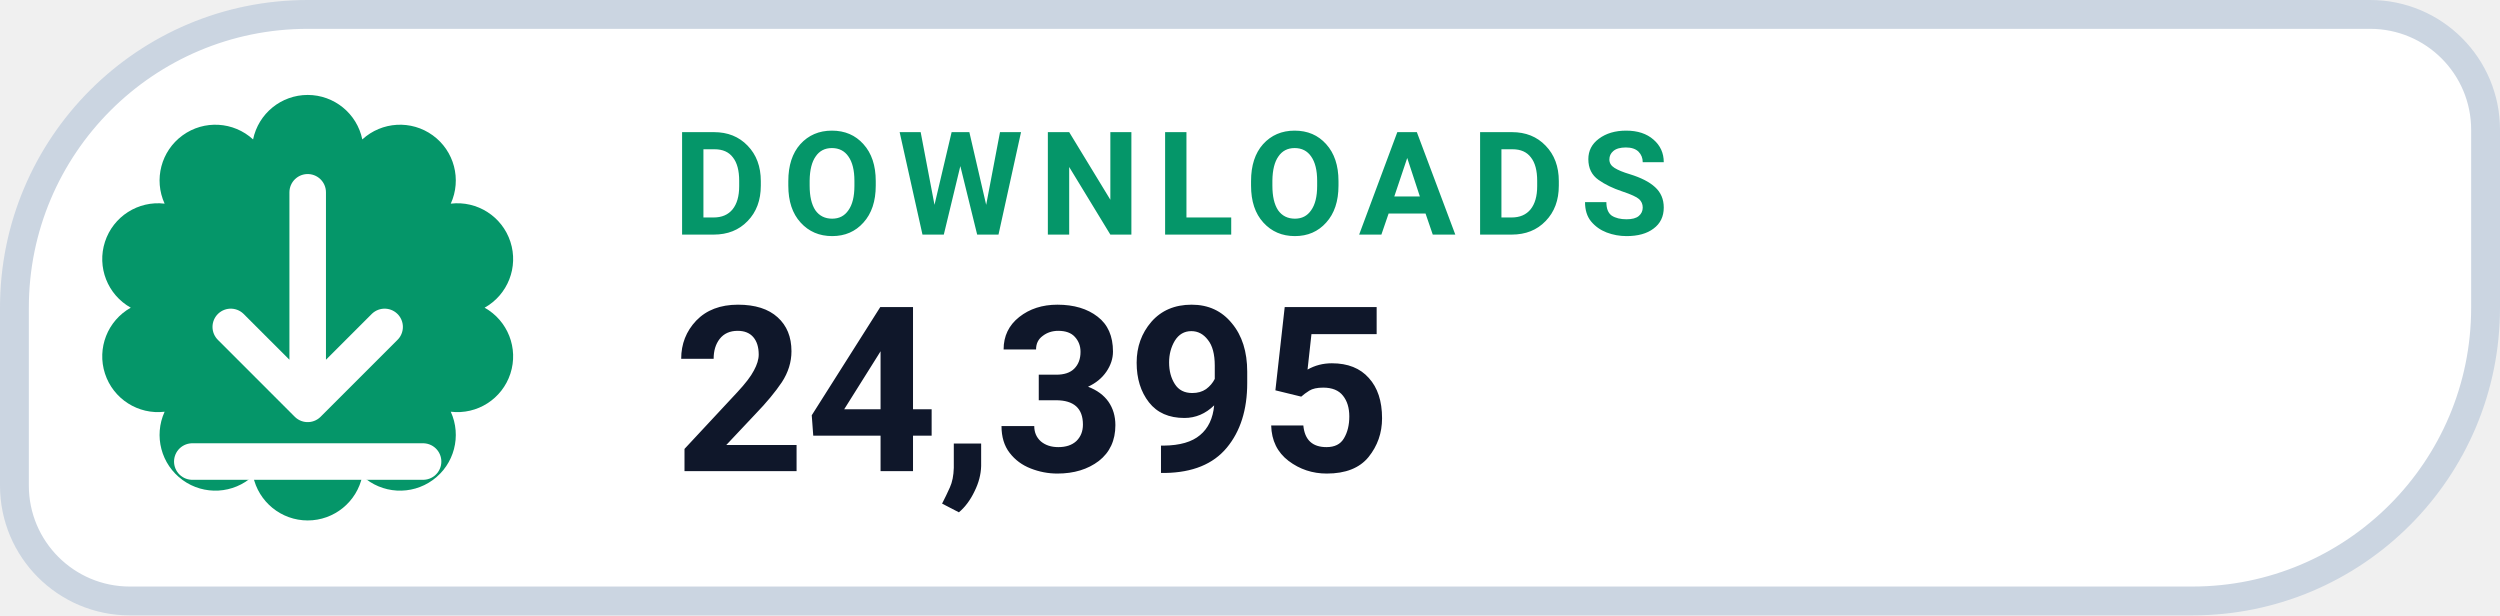
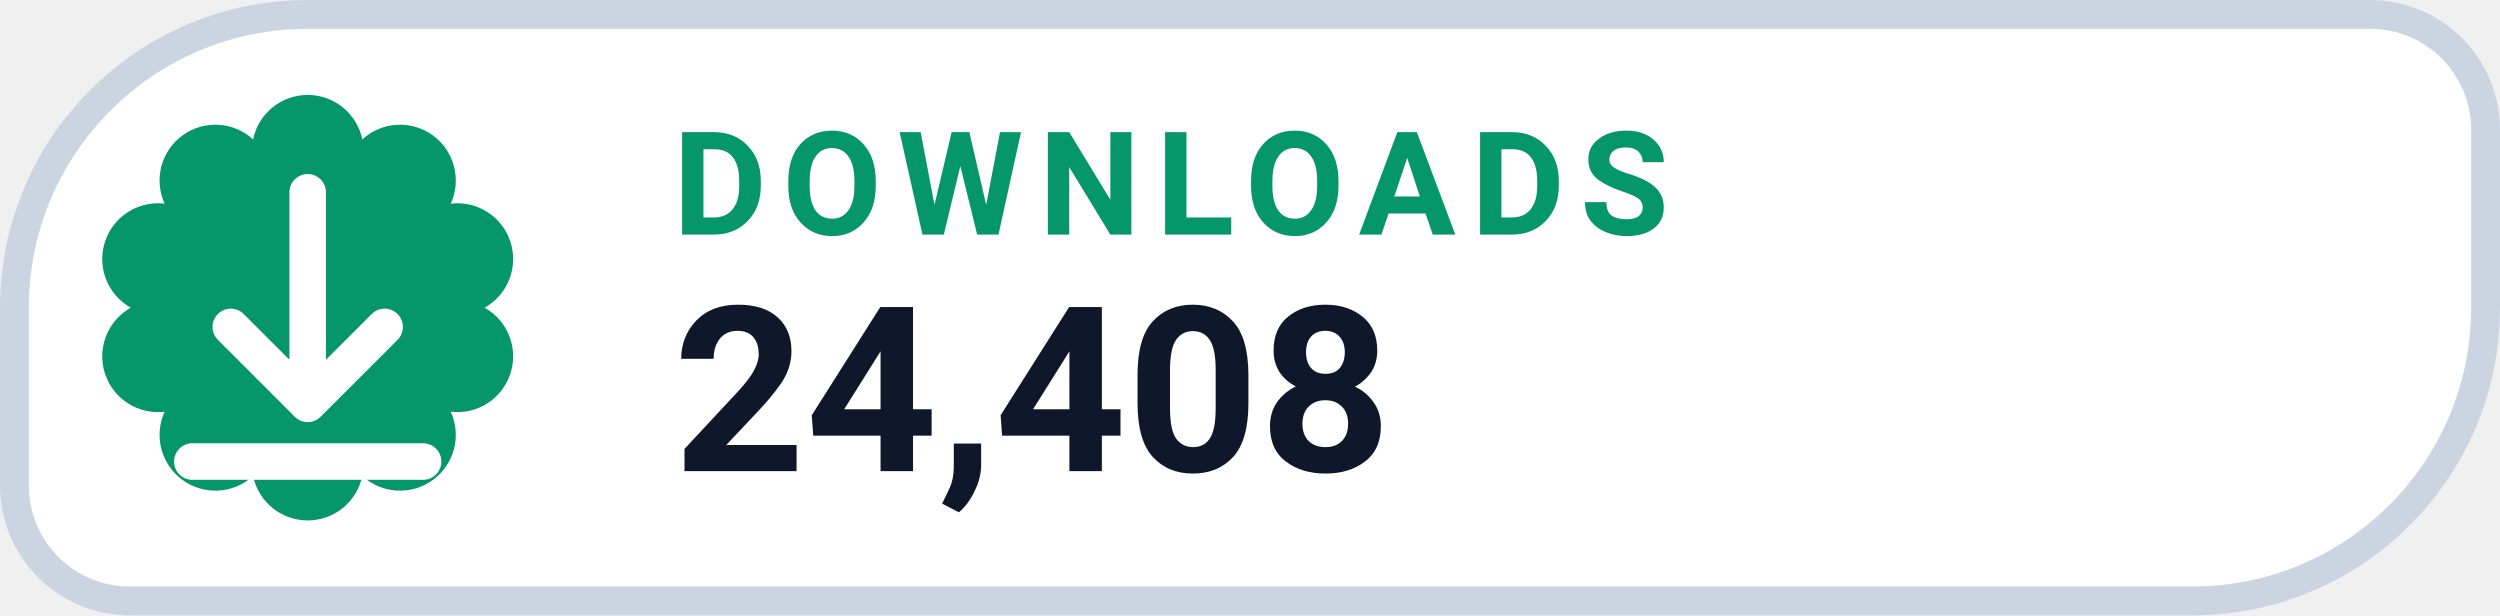
- <svg xmlns="http://www.w3.org/2000/svg" width="130" height="32" viewBox="0 0 130 32" role="img" aria-label="DOWNLOADS 24,395">
+ <svg xmlns="http://www.w3.org/2000/svg" width="130" height="32" viewBox="0 0 130 32" role="img" aria-label="DOWNLOADS 24,408">
  <path d="M 16.00 0.75 H 123.25 A 6.00 6.00 0 0 1 129.25 6.75 V 16.00 A 15.25 15.25 0 0 1 114.00 31.25 H 6.75 A 6.00 6.00 0 0 1 0.75 25.25 V 16.00 A 15.25 15.25 0 0 1 16.00 0.75 Z" fill="#FFFFFF" stroke="#CBD5E1" stroke-width="1.5" />
  <path d="M 13.16 7.25 A 2.90 2.90 0 0 1 18.84 7.25 A 2.90 2.90 0 0 1 23.44 10.59 A 2.90 2.90 0 0 1 25.20 16.00 A 2.90 2.90 0 0 1 23.44 21.41 A 2.90 2.90 0 0 1 18.84 24.75 A 2.90 2.90 0 0 1 13.16 24.75 A 2.90 2.90 0 0 1 8.56 21.41 A 2.90 2.90 0 0 1 6.80 16.00 A 2.90 2.90 0 0 1 8.56 10.59 A 2.90 2.90 0 0 1 13.16 7.25 Z" fill="#059669" />
  <g transform="translate(16 16)" style="color:#FFFFFF;">
    <path d="M0 -6 v11 m0 0 l4 -4 m-4 4 l-4 -4 M-6 8 h12" fill="none" stroke="currentColor" stroke-width="1.9" stroke-linecap="round" stroke-linejoin="round" />
  </g>
  <text x="35" y="12.2" fill="#059669" font-family="-apple-system,BlinkMacSystemFont,'Segoe UI',Roboto,Helvetica,Arial,sans-serif" font-size="7.5" font-weight="700" letter-spacing=".8">DOWNLOADS</text>
-   <text x="35" y="24.5" fill="#0F172A" font-family="-apple-system,BlinkMacSystemFont,'Segoe UI',Roboto,Helvetica,Arial,sans-serif" font-size="12" font-weight="750">24,395</text>
+   <text x="35" y="24.5" fill="#0F172A" font-family="-apple-system,BlinkMacSystemFont,'Segoe UI',Roboto,Helvetica,Arial,sans-serif" font-size="12" font-weight="750">24,408</text>
</svg>
